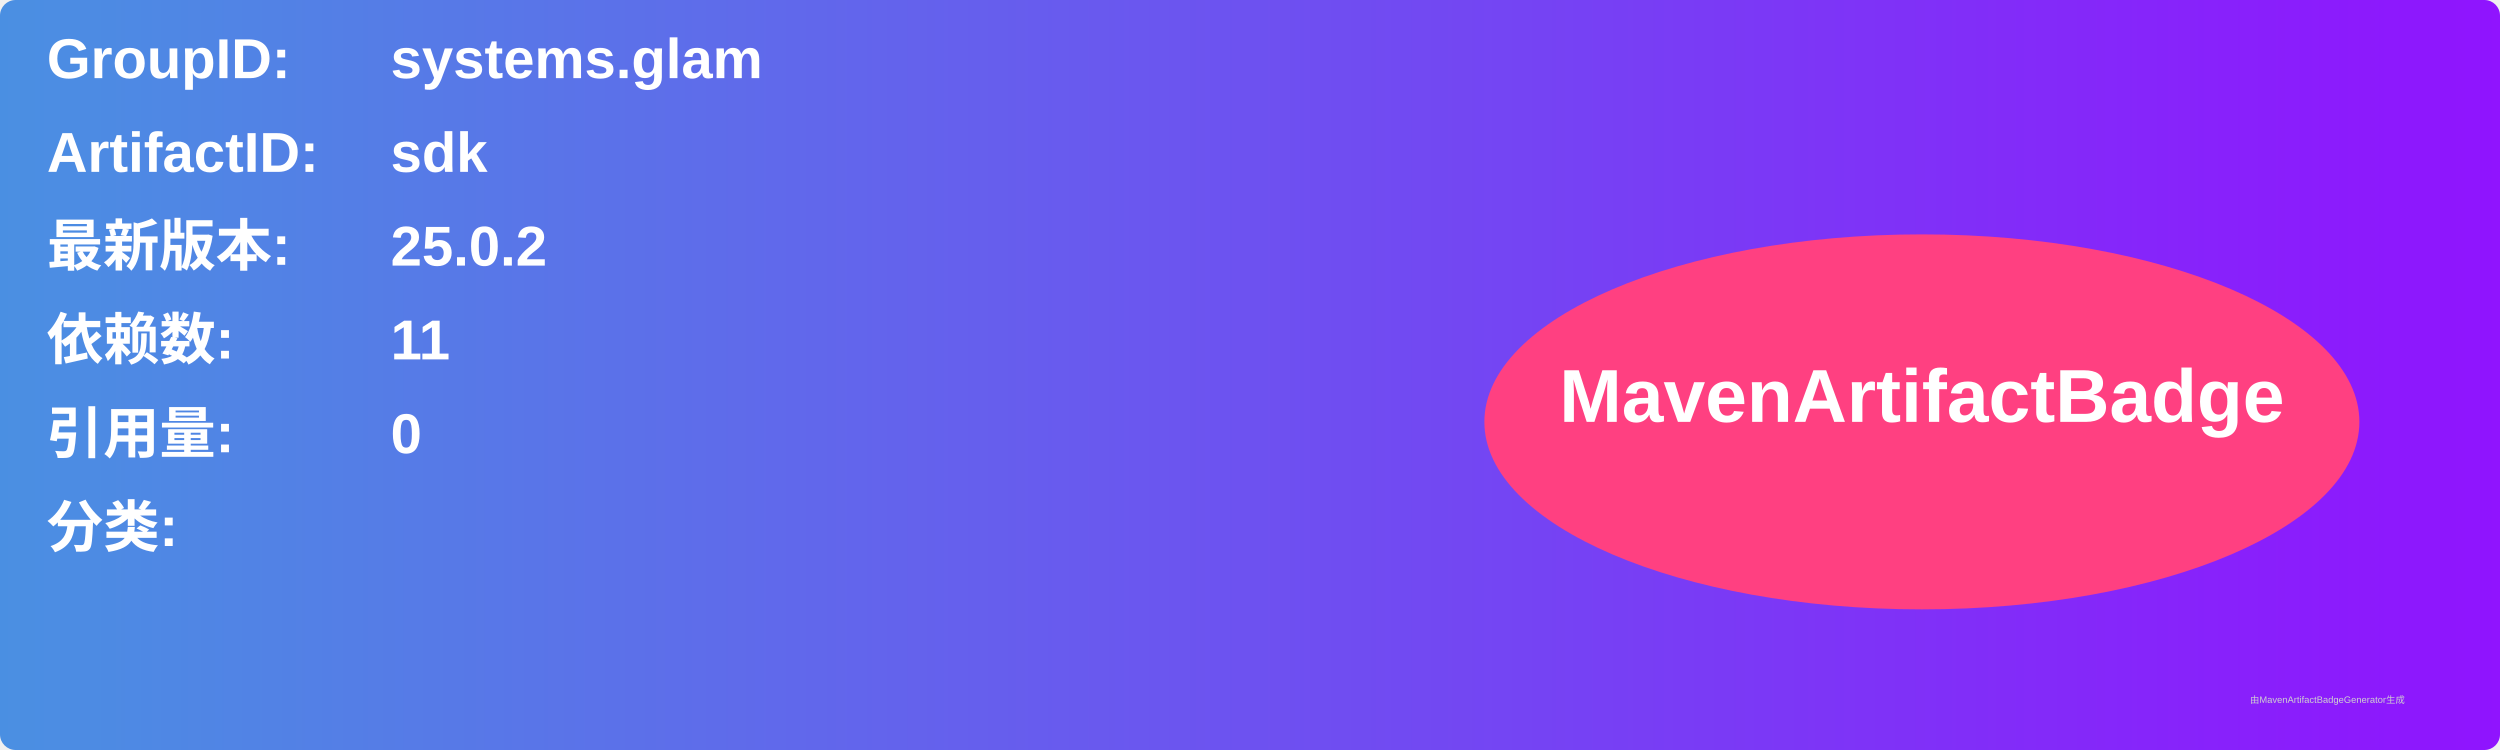
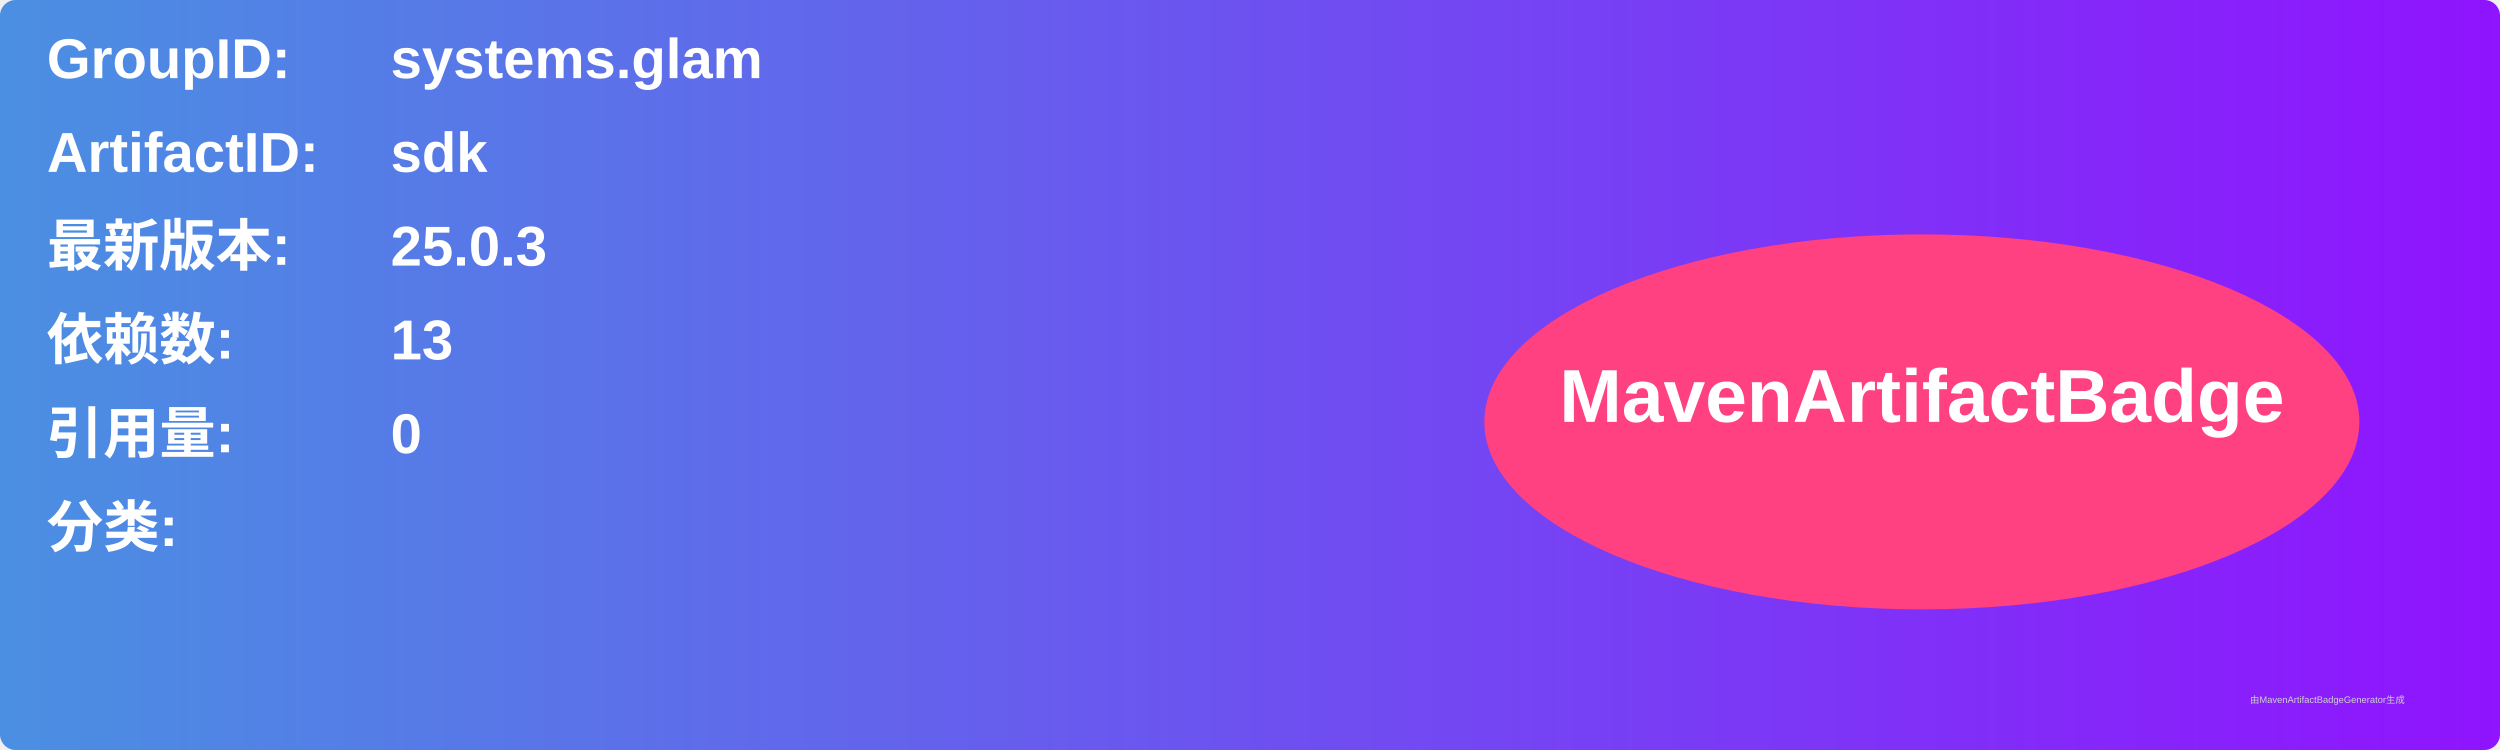
<svg xmlns="http://www.w3.org/2000/svg" width="800" height="240" viewBox="0 0 800 240">
  <linearGradient id="grad" x1="0%" y1="0%" x2="100%" y2="0%">
    <stop offset="0%" stop-color="#4a90e2" />
    <stop offset="100%" stop-color="#9013fe" />
  </linearGradient>
  <rect width="100%" height="100%" rx="5" ry="5" fill="url(#grad)" />
  <g transform="translate(15, 15)">
    <text x="0" y="10" font-family="Arial" font-size="18" fill="white" font-weight="bold" width="260">GroupID:</text>
    <text x="110" y="10" font-family="Arial" font-size="18" fill="white" font-weight="bold" width="460">systems.glam</text>
    <text x="0" y="40" font-family="Arial" font-size="18" fill="white" font-weight="bold" width="260">ArtifactID:</text>
    <text x="110" y="40" font-family="Arial" font-size="18" fill="white" font-weight="bold" width="460">sdk</text>
    <text x="0" y="70" font-family="Arial" font-size="18" fill="white" font-weight="bold">最新版本:</text>
    <text x="110" y="70" font-family="Arial" font-size="18" fill="white" font-weight="bold">
-       <tspan font-weight="bold">25.0.2</tspan>
+       <tspan font-weight="bold">25.0.3</tspan>
    </text>
    <text x="0" y="100" font-family="Arial" font-size="18" fill="white" font-weight="bold">依赖数: </text>
    <text x="110" y="100" font-family="Arial" font-size="18" fill="white">
-       <tspan font-weight="bold">11</tspan>
+       <tspan font-weight="bold">13</tspan>
    </text>
    <text x="0" y="130" font-family="Arial" font-size="18" fill="white" font-weight="bold">引用量: </text>
    <text x="110" y="130" font-family="Arial" font-size="18" fill="white">
      <tspan font-weight="bold">0</tspan>
    </text>
    <text x="0" y="160" font-family="Arial" font-size="18" fill="white" font-weight="bold">分类:</text>
    <text x="10" y="190" font-family="Arial" font-size="10" fill="white">
      <tspan font-weight="bold" />
    </text>
    <ellipse cx="600" cy="120" rx="140" ry="60" fill="#ff4081" />
    <text x="600" y="120" text-anchor="middle" font-family="Arial" font-size="24" fill="white" font-weight="bold">MavenArtifactBadge</text>
  </g>
  <text x="720" y="225" font-family="Arial" font-size="3" fill="#d0d0d0">由MavenArtifactBadgeGenerator生成</text>
</svg>
